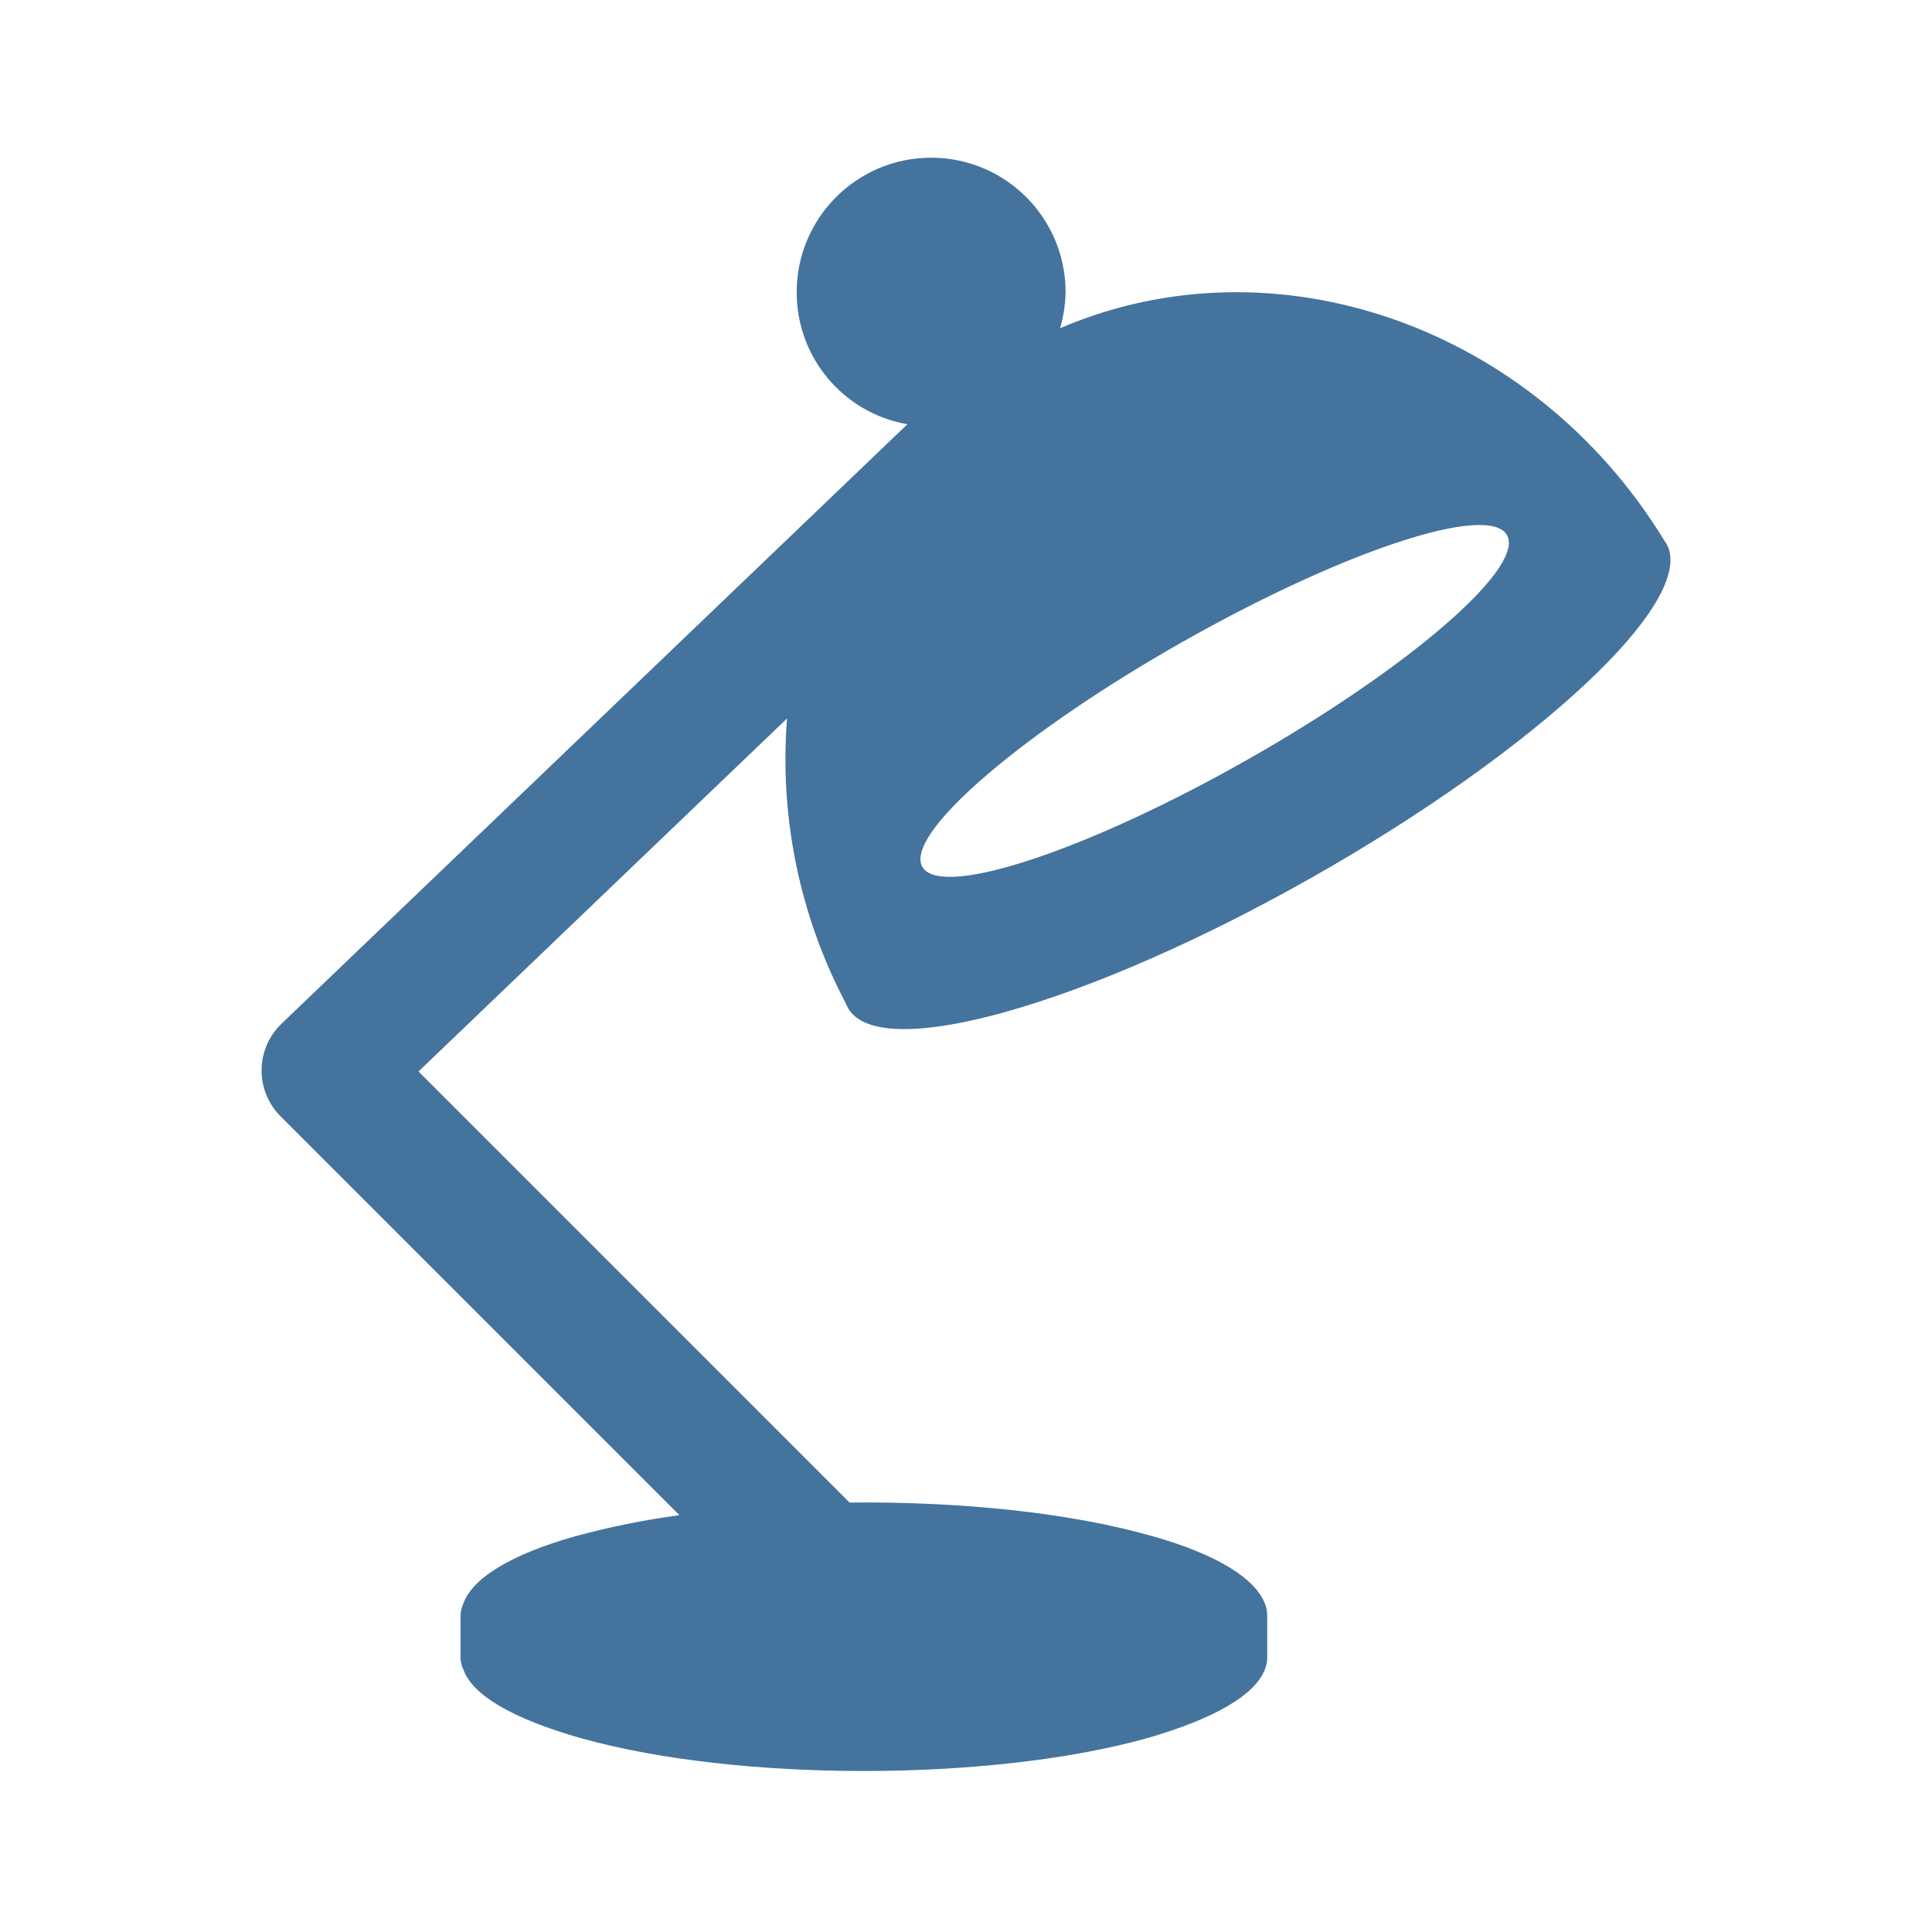
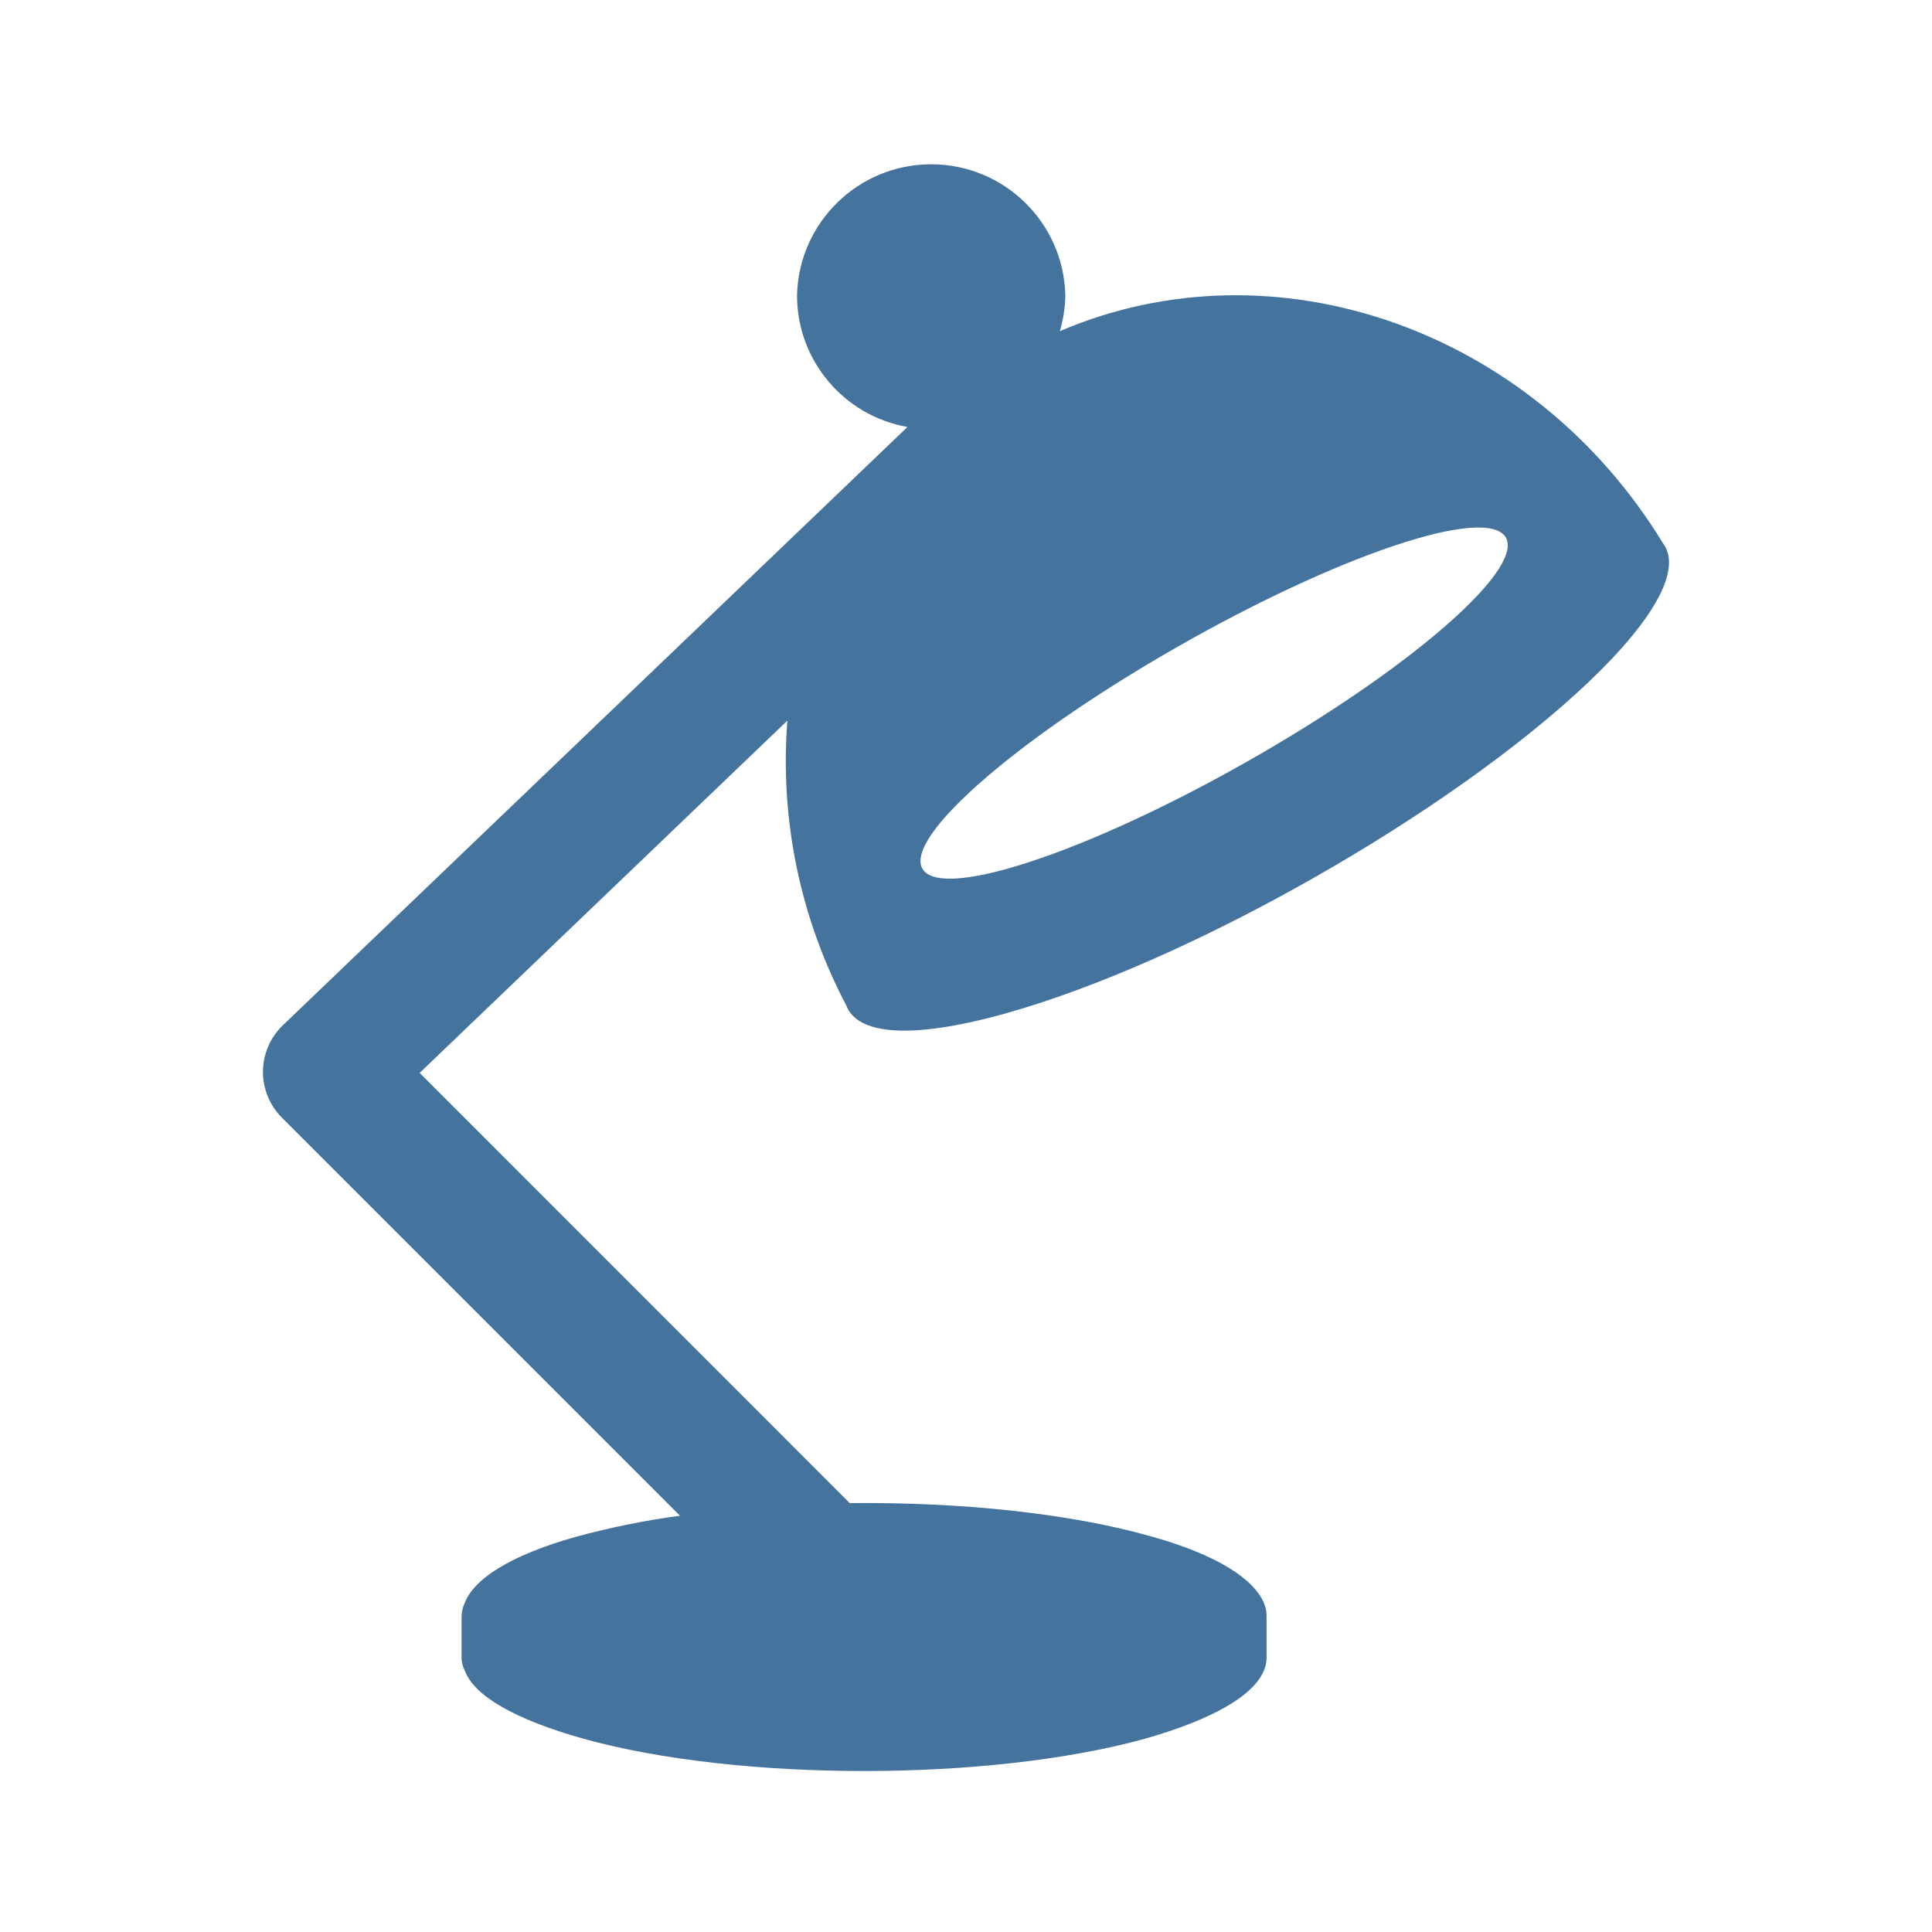
<svg xmlns="http://www.w3.org/2000/svg" viewBox="0 0 24 24">
-   <path fill="#44739e" d="M17.327 6.749c1.587-.533 1.894-.098.65.99-1.26 1.102-3.604 2.432-5.199 2.95-1.572.511-1.79.026-.521-1.061 1.251-1.075 3.507-2.354 5.07-2.879m-4.856 5.827c2.286-.634 5.564-2.498 7.284-4.136.867-.826 1.15-1.426.919-1.726-1.634-2.676-4.845-3.778-7.505-2.637a1.7 1.7 0 0 0 .068-.448 1.67 1.67 0 0 0-3.34 0 1.66 1.66 0 0 0 1.375 1.641l-7.776 7.448a.805.805 0 0 0-.013 1.147l4.957 4.957a10 10 0 0 0-1.294.262c-.814.229-1.275.526-1.387.828a.4.4 0 0 0-.038.156v.522q-.001.078.038.156c.115.314.611.608 1.478.852 1.934.536 5.048.536 6.992 0 .854-.244 1.353-.538 1.481-.852a.4.4 0 0 0 .032-.156v-.522a.4.4 0 0 0-.032-.156c-.125-.302-.579-.599-1.39-.828-1.031-.296-2.405-.433-3.767-.419L5.199 13.31l4.578-4.385a6.5 6.5 0 0 0 .732 3.543c.134.364.795.431 1.963.108" />
+   <path fill="#44739e" d="M17.316 6.78c1.584-.532 1.89-.098.649.988-1.258 1.1-3.597 2.427-5.189 2.944-1.569.51-1.786.026-.52-1.059 1.249-1.072 3.5-2.349 5.06-2.873m-4.846 5.815c2.281-.632 5.552-2.493 7.269-4.127.865-.825 1.148-1.423.917-1.723-1.631-2.67-4.835-3.77-7.49-2.631a1.7 1.7 0 0 0 .068-.447 1.667 1.667 0 0 0-3.333 0 1.66 1.66 0 0 0 1.372 1.637l-7.76 7.433a.803.803 0 0 0-.013 1.145l4.947 4.947a10 10 0 0 0-1.291.261c-.813.228-1.273.525-1.384.826a.4.4 0 0 0-.038.156v.521q-.001.078.038.156c.114.313.609.606 1.475.85 1.93.535 5.037.535 6.977 0 .852-.244 1.35-.537 1.478-.85a.4.4 0 0 0 .032-.156v-.521a.4.4 0 0 0-.032-.156c-.125-.301-.578-.598-1.387-.826-1.029-.295-2.4-.432-3.759-.418l-5.343-5.344 4.568-4.376a6.5 6.5 0 0 0 .731 3.536c.134.363.793.43 1.959.107" />
</svg>
